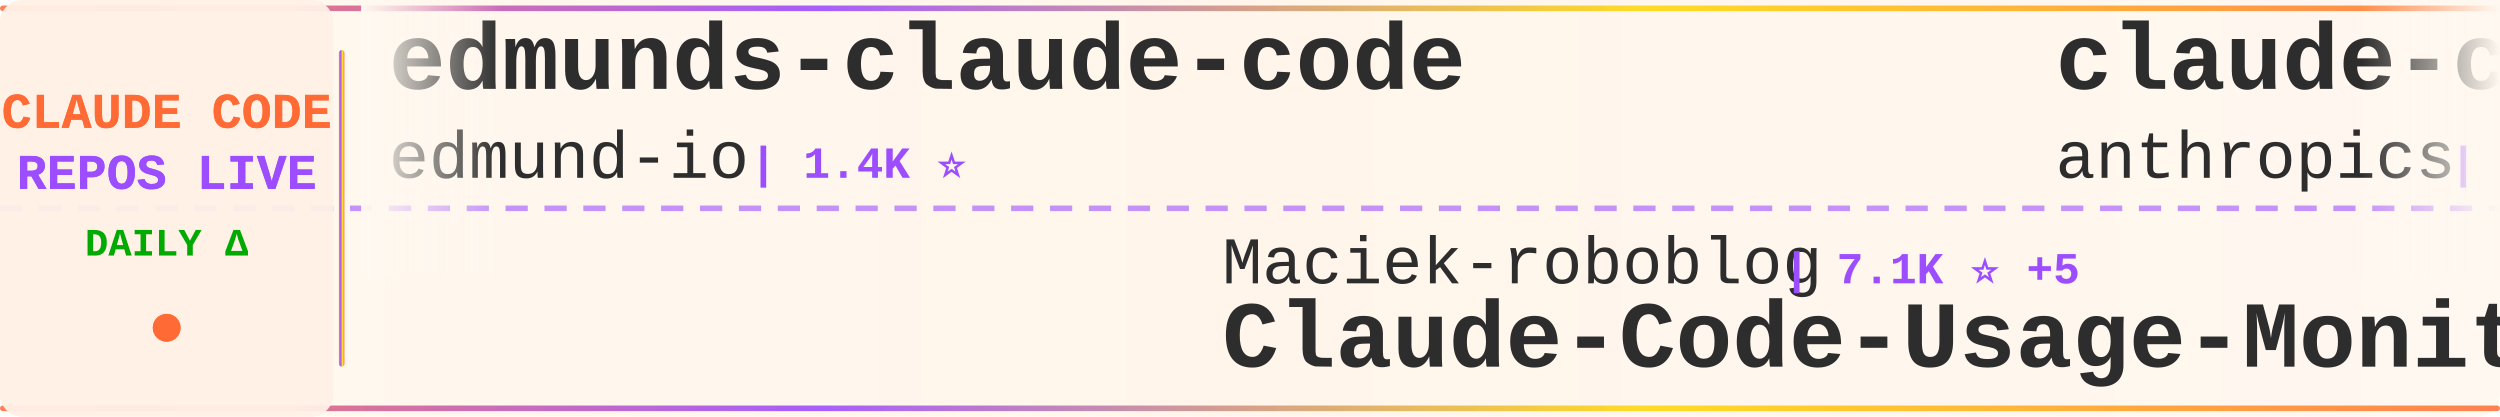
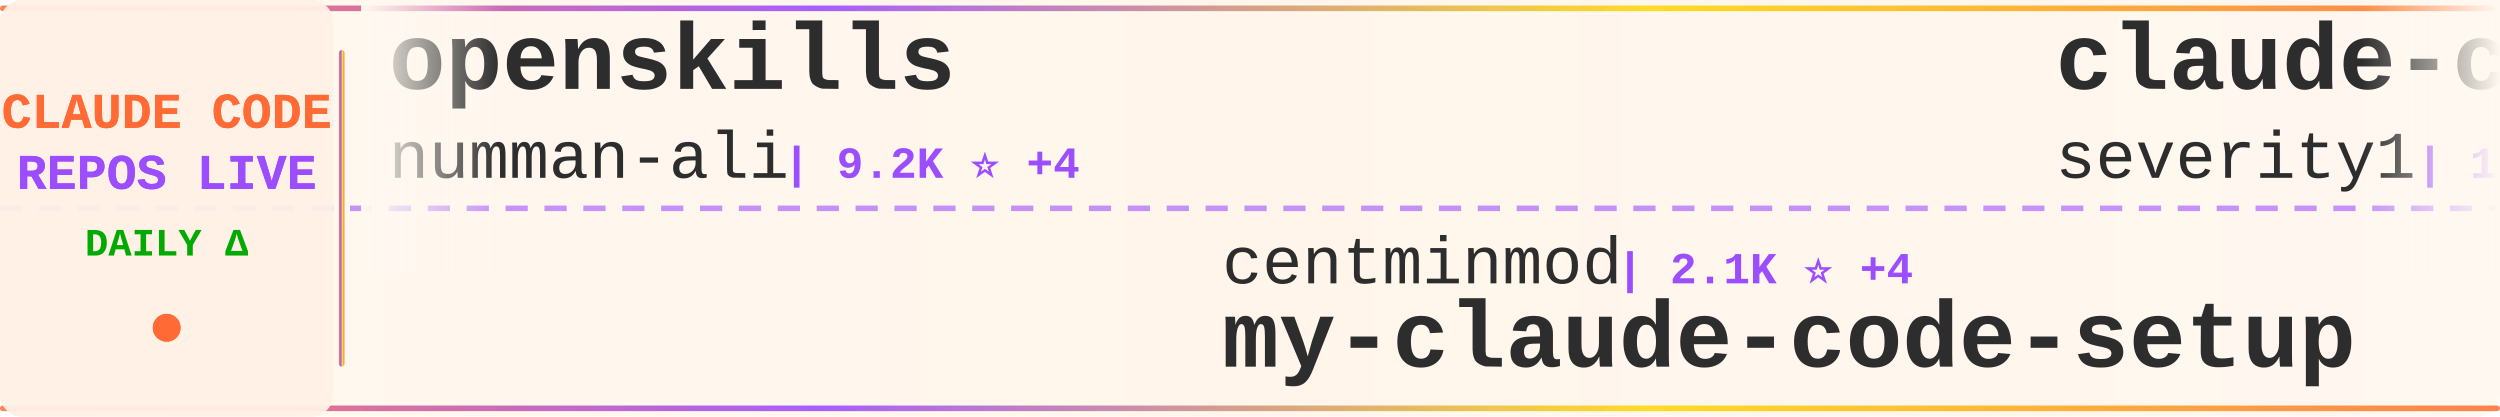
<svg xmlns="http://www.w3.org/2000/svg" width="900" height="150">
  <defs>
    <linearGradient id="tickerBg" x1="0%" y1="0%" x2="100%" y2="0%">
      <stop offset="0%" style="stop-color:#fff8f0;stop-opacity:0.98" />
      <stop offset="50%" style="stop-color:#fff5eb;stop-opacity:1" />
      <stop offset="100%" style="stop-color:#fff8f0;stop-opacity:0.98" />
    </linearGradient>
    <linearGradient id="borderGrad" x1="0%" y1="0%" x2="100%" y2="0%">
      <stop offset="0%" style="stop-color:#FF6B35;stop-opacity:0.85">
        <animate attributeName="stop-opacity" values="0.85;1;0.85" dur="2s" repeatCount="indefinite" />
      </stop>
      <stop offset="33%" style="stop-color:#9C4EFF;stop-opacity:0.9">
        <animate attributeName="stop-opacity" values="0.9;1;0.9" dur="2.2s" repeatCount="indefinite" />
      </stop>
      <stop offset="66%" style="stop-color:#FFD700;stop-opacity:0.85">
        <animate attributeName="stop-opacity" values="0.85;1;0.85" dur="1.8s" repeatCount="indefinite" />
      </stop>
      <stop offset="100%" style="stop-color:#FF6B35;stop-opacity:0.85">
        <animate attributeName="stop-opacity" values="0.85;1;0.85" dur="2s" repeatCount="indefinite" />
      </stop>
    </linearGradient>
    <filter id="textGlow">
      <feGaussianBlur stdDeviation="0.15" result="coloredBlur" />
      <feMerge>
        <feMergeNode in="coloredBlur" />
        <feMergeNode in="SourceGraphic" />
      </feMerge>
    </filter>
    <filter id="metricGlow">
      <feGaussianBlur stdDeviation="0.2" result="coloredBlur" />
      <feMerge>
        <feMergeNode in="coloredBlur" />
        <feMergeNode in="SourceGraphic" />
      </feMerge>
    </filter>
    <linearGradient id="leftFade" x1="0%" y1="0%" x2="100%" y2="0%">
      <stop offset="0%" style="stop-color:#fff8f0;stop-opacity:1" />
      <stop offset="100%" style="stop-color:#fff8f0;stop-opacity:0" />
    </linearGradient>
    <linearGradient id="rightFade" x1="0%" y1="0%" x2="100%" y2="0%">
      <stop offset="0%" style="stop-color:#fff8f0;stop-opacity:0" />
      <stop offset="100%" style="stop-color:#fff8f0;stop-opacity:1" />
    </linearGradient>
  </defs>
  <rect width="900" height="150" fill="url(#tickerBg)" rx="8" />
  <rect x="0" y="2" width="900" height="2" fill="url(#borderGrad)" rx="1" />
  <rect x="0" y="146" width="900" height="2" fill="url(#borderGrad)" rx="1" />
  <line x1="0" y1="75" x2="900" y2="75" stroke="#9C4EFF" stroke-width="2" stroke-dasharray="8 6" opacity="0.6" />
  <rect x="0" y="0" width="120" height="150" fill="#fff0e6" opacity="0.95" rx="8" />
  <text x="60" y="46" font-family="'Courier New', monospace" font-size="18" font-weight="bold" fill="#FF6B35" text-anchor="middle" filter="url(#textGlow)">
    CLAUDE CODE
  </text>
  <text x="60" y="68" font-family="'Courier New', monospace" font-size="18" font-weight="bold" fill="#9C4EFF" text-anchor="middle" filter="url(#textGlow)">
    REPOS LIVE
  </text>
  <text x="60" y="92" font-family="'Courier New', monospace" font-size="14" font-weight="bold" fill="#00aa00" text-anchor="middle">
    DAILY Δ
  </text>
  <circle cx="60" cy="118" r="5" fill="#FF6B35" filter="url(#metricGlow)">
    <animate attributeName="r" values="4;6;4" dur="1.5s" repeatCount="indefinite" />
    <animate attributeName="opacity" values="0.6;1;0.6" dur="1.5s" repeatCount="indefinite" />
  </circle>
  <rect x="122" y="18" width="2" height="114" fill="url(#borderGrad)" rx="1" />
  <clipPath id="tickerClip">
    <rect x="130" y="0" width="770" height="150" />
  </clipPath>
  <g clip-path="url(#tickerClip)">
    <g id="tickerItems">
      <animateTransform attributeName="transform" attributeType="XML" type="translate" from="0 0" to="-3000 0" dur="54s" repeatCount="indefinite" />
      <g transform="translate(0, 0)">
-         <text x="140" y="32" font-family="'Courier New', monospace" font-size="34" font-weight="bold" fill="#2d2d2d">edmunds-claude-code</text>
-         <text x="140" y="64" font-family="'Courier New', monospace" font-size="24" font-weight="normal" fill="#2d2d2d" opacity="1.0">edmund-io</text>
-         <text x="270" y="64" font-family="'Courier New', monospace" font-size="16" font-weight="bold" fill="#9C4EFF"> | 1.4K ⭐</text>
+         <text x="140" y="32" font-family="'Courier New', monospace" font-size="34" font-weight="bold" fill="#2d2d2d">openskills</text>
+         <text x="140" y="64" font-family="'Courier New', monospace" font-size="24" font-weight="normal" fill="#2d2d2d" opacity="1.0">numman-ali</text>
+         <text x="282" y="64" font-family="'Courier New', monospace" font-size="16" font-weight="bold" fill="#9C4EFF"> | 9.2K ⭐ +4</text>
      </g>
      <g transform="translate(300, 0)">
-         <text x="140" y="102" font-family="'Courier New', monospace" font-size="24" font-weight="normal" fill="#2d2d2d" opacity="1.0">Maciek-roboblog</text>
-         <text x="342" y="102" font-family="'Courier New', monospace" font-size="16" font-weight="bold" fill="#9C4EFF"> | 7.1K ⭐ +5</text>
-         <text x="140" y="132" font-family="'Courier New', monospace" font-size="34" font-weight="bold" fill="#2d2d2d">Claude-Code-Usage-Monito...</text>
+         <text x="140" y="102" font-family="'Courier New', monospace" font-size="24" font-weight="normal" fill="#2d2d2d" opacity="1.0">centminmod</text>
+         <text x="282" y="102" font-family="'Courier New', monospace" font-size="16" font-weight="bold" fill="#9C4EFF"> | 2.1K ⭐ +4</text>
+         <text x="140" y="132" font-family="'Courier New', monospace" font-size="34" font-weight="bold" fill="#2d2d2d">my-claude-code-setup</text>
      </g>
      <g transform="translate(600, 0)">
-         <text x="140" y="32" font-family="'Courier New', monospace" font-size="34" font-weight="bold" fill="#2d2d2d">claude-code-security-rev...</text>
-         <text x="140" y="64" font-family="'Courier New', monospace" font-size="24" font-weight="normal" fill="#2d2d2d" opacity="1.0">anthropics</text>
-         <text x="282" y="64" font-family="'Courier New', monospace" font-size="16" font-weight="bold" fill="#9C4EFF"> | 4.0K ⭐ +2</text>
+         <text x="140" y="32" font-family="'Courier New', monospace" font-size="34" font-weight="bold" fill="#2d2d2d">claude-code-prompt-impro...</text>
+         <text x="140" y="64" font-family="'Courier New', monospace" font-size="24" font-weight="normal" fill="#2d2d2d" opacity="1.0">severity1</text>
+         <text x="270" y="64" font-family="'Courier New', monospace" font-size="16" font-weight="bold" fill="#9C4EFF"> | 1.3K ⭐</text>
      </g>
      <g transform="translate(900, 0)">
-         <text x="140" y="102" font-family="'Courier New', monospace" font-size="24" font-weight="normal" fill="#2d2d2d" opacity="1.0">zhukunpenglinyutong</text>
-         <text x="390" y="102" font-family="'Courier New', monospace" font-size="16" font-weight="bold" fill="#9C4EFF"> | 2.1K ⭐ +13</text>
-         <text x="140" y="132" font-family="'Courier New', monospace" font-size="34" font-weight="bold" fill="#2d2d2d">idea-claude-code-gui</text>
+         <text x="140" y="102" font-family="'Courier New', monospace" font-size="24" font-weight="normal" fill="#2d2d2d" opacity="1.0">jeremylongshore</text>
+         <text x="342" y="102" font-family="'Courier New', monospace" font-size="16" font-weight="bold" fill="#9C4EFF"> | 1.7K ⭐ +1</text>
+         <text x="140" y="132" font-family="'Courier New', monospace" font-size="34" font-weight="bold" fill="#2d2d2d">claude-code-plugins-plus...</text>
      </g>
      <g transform="translate(1200, 0)">
-         <text x="140" y="32" font-family="'Courier New', monospace" font-size="34" font-weight="bold" fill="#2d2d2d">ralph</text>
-         <text x="140" y="64" font-family="'Courier New', monospace" font-size="24" font-weight="normal" fill="#2d2d2d" opacity="1.0">snarktank</text>
-         <text x="270" y="64" font-family="'Courier New', monospace" font-size="16" font-weight="bold" fill="#9C4EFF"> | 13.6K ⭐ +35</text>
+         <text x="140" y="32" font-family="'Courier New', monospace" font-size="34" font-weight="bold" fill="#2d2d2d">claude-code-proxy</text>
+         <text x="140" y="64" font-family="'Courier New', monospace" font-size="24" font-weight="normal" fill="#2d2d2d" opacity="1.0">fuergaosi233</text>
+         <text x="306" y="64" font-family="'Courier New', monospace" font-size="16" font-weight="bold" fill="#9C4EFF"> | 2.2K ⭐ +3</text>
      </g>
      <g transform="translate(1500, 0)">
-         <text x="140" y="102" font-family="'Courier New', monospace" font-size="24" font-weight="normal" fill="#2d2d2d" opacity="1.0">anomalyco</text>
-         <text x="270" y="102" font-family="'Courier New', monospace" font-size="16" font-weight="bold" fill="#9C4EFF"> | 129.3K ⭐ +260</text>
-         <text x="140" y="132" font-family="'Courier New', monospace" font-size="34" font-weight="bold" fill="#2d2d2d">opencode</text>
+         <text x="140" y="102" font-family="'Courier New', monospace" font-size="24" font-weight="normal" fill="#2d2d2d" opacity="1.0">zebbern</text>
+         <text x="246" y="102" font-family="'Courier New', monospace" font-size="16" font-weight="bold" fill="#9C4EFF"> | 3.7K ⭐ +1</text>
+         <text x="140" y="132" font-family="'Courier New', monospace" font-size="34" font-weight="bold" fill="#2d2d2d">claude-code-guide</text>
      </g>
      <g transform="translate(1800, 0)">
-         <text x="140" y="32" font-family="'Courier New', monospace" font-size="34" font-weight="bold" fill="#2d2d2d">Claude-Code-Communicatio...</text>
-         <text x="140" y="64" font-family="'Courier New', monospace" font-size="24" font-weight="normal" fill="#2d2d2d" opacity="1.0">nishimoto265</text>
-         <text x="306" y="64" font-family="'Courier New', monospace" font-size="16" font-weight="bold" fill="#9C4EFF"> | 495 ⭐</text>
+         <text x="140" y="32" font-family="'Courier New', monospace" font-size="34" font-weight="bold" fill="#2d2d2d">obsidian-skills</text>
+         <text x="140" y="64" font-family="'Courier New', monospace" font-size="24" font-weight="normal" fill="#2d2d2d" opacity="1.0">kepano</text>
+         <text x="234" y="64" font-family="'Courier New', monospace" font-size="16" font-weight="bold" fill="#9C4EFF"> | 16.8K ⭐</text>
      </g>
      <g transform="translate(2100, 0)">
-         <text x="140" y="102" font-family="'Courier New', monospace" font-size="24" font-weight="normal" fill="#2d2d2d" opacity="1.0">eyaltoledano</text>
-         <text x="306" y="102" font-family="'Courier New', monospace" font-size="16" font-weight="bold" fill="#9C4EFF"> | 26.1K ⭐ +14</text>
-         <text x="140" y="132" font-family="'Courier New', monospace" font-size="34" font-weight="bold" fill="#2d2d2d">claude-task-master</text>
+         <text x="140" y="102" font-family="'Courier New', monospace" font-size="24" font-weight="normal" fill="#2d2d2d" opacity="1.0">router-for-me</text>
+         <text x="318" y="102" font-family="'Courier New', monospace" font-size="16" font-weight="bold" fill="#9C4EFF"> | 19.8K ⭐ +87</text>
+         <text x="140" y="132" font-family="'Courier New', monospace" font-size="34" font-weight="bold" fill="#2d2d2d">CLIProxyAPI</text>
      </g>
      <g transform="translate(2400, 0)">
-         <text x="140" y="32" font-family="'Courier New', monospace" font-size="34" font-weight="bold" fill="#2d2d2d">free-claude-code</text>
-         <text x="140" y="64" font-family="'Courier New', monospace" font-size="24" font-weight="normal" fill="#2d2d2d" opacity="1.0">Alishahryar1</text>
-         <text x="306" y="64" font-family="'Courier New', monospace" font-size="16" font-weight="bold" fill="#9C4EFF"> | 1.1K ⭐ +7</text>
+         <text x="140" y="32" font-family="'Courier New', monospace" font-size="34" font-weight="bold" fill="#2d2d2d">Claude-Code</text>
+         <text x="140" y="64" font-family="'Courier New', monospace" font-size="24" font-weight="normal" fill="#2d2d2d" opacity="1.0">lyconear</text>
+         <text x="258" y="64" font-family="'Courier New', monospace" font-size="16" font-weight="bold" fill="#9C4EFF"> | 4 ⭐</text>
      </g>
      <g transform="translate(2700, 0)">
-         <text x="140" y="102" font-family="'Courier New', monospace" font-size="24" font-weight="normal" fill="#2d2d2d" opacity="1.0">diet103</text>
-         <text x="246" y="102" font-family="'Courier New', monospace" font-size="16" font-weight="bold" fill="#9C4EFF"> | 9.3K ⭐ +3</text>
-         <text x="140" y="132" font-family="'Courier New', monospace" font-size="34" font-weight="bold" fill="#2d2d2d">claude-code-infrastructu...</text>
+         <text x="140" y="102" font-family="'Courier New', monospace" font-size="24" font-weight="normal" fill="#2d2d2d" opacity="1.0">davila7</text>
+         <text x="246" y="102" font-family="'Courier New', monospace" font-size="16" font-weight="bold" fill="#9C4EFF"> | 23.5K ⭐ +20</text>
+         <text x="140" y="132" font-family="'Courier New', monospace" font-size="34" font-weight="bold" fill="#2d2d2d">claude-code-templates</text>
      </g>
      <g transform="translate(3000, 0)">
-         <text x="140" y="32" font-family="'Courier New', monospace" font-size="34" font-weight="bold" fill="#2d2d2d">edmunds-claude-code</text>
-         <text x="140" y="64" font-family="'Courier New', monospace" font-size="24" font-weight="normal" fill="#2d2d2d" opacity="1.0">edmund-io</text>
-         <text x="270" y="64" font-family="'Courier New', monospace" font-size="16" font-weight="bold" fill="#9C4EFF"> | 1.4K ⭐</text>
+         <text x="140" y="32" font-family="'Courier New', monospace" font-size="34" font-weight="bold" fill="#2d2d2d">openskills</text>
+         <text x="140" y="64" font-family="'Courier New', monospace" font-size="24" font-weight="normal" fill="#2d2d2d" opacity="1.0">numman-ali</text>
+         <text x="282" y="64" font-family="'Courier New', monospace" font-size="16" font-weight="bold" fill="#9C4EFF"> | 9.2K ⭐ +4</text>
      </g>
      <g transform="translate(3300, 0)">
-         <text x="140" y="102" font-family="'Courier New', monospace" font-size="24" font-weight="normal" fill="#2d2d2d" opacity="1.0">Maciek-roboblog</text>
-         <text x="342" y="102" font-family="'Courier New', monospace" font-size="16" font-weight="bold" fill="#9C4EFF"> | 7.1K ⭐ +5</text>
-         <text x="140" y="132" font-family="'Courier New', monospace" font-size="34" font-weight="bold" fill="#2d2d2d">Claude-Code-Usage-Monito...</text>
+         <text x="140" y="102" font-family="'Courier New', monospace" font-size="24" font-weight="normal" fill="#2d2d2d" opacity="1.0">centminmod</text>
+         <text x="282" y="102" font-family="'Courier New', monospace" font-size="16" font-weight="bold" fill="#9C4EFF"> | 2.1K ⭐ +4</text>
+         <text x="140" y="132" font-family="'Courier New', monospace" font-size="34" font-weight="bold" fill="#2d2d2d">my-claude-code-setup</text>
      </g>
      <g transform="translate(3600, 0)">
-         <text x="140" y="32" font-family="'Courier New', monospace" font-size="34" font-weight="bold" fill="#2d2d2d">claude-code-security-rev...</text>
-         <text x="140" y="64" font-family="'Courier New', monospace" font-size="24" font-weight="normal" fill="#2d2d2d" opacity="1.0">anthropics</text>
-         <text x="282" y="64" font-family="'Courier New', monospace" font-size="16" font-weight="bold" fill="#9C4EFF"> | 4.0K ⭐ +2</text>
+         <text x="140" y="32" font-family="'Courier New', monospace" font-size="34" font-weight="bold" fill="#2d2d2d">claude-code-prompt-impro...</text>
+         <text x="140" y="64" font-family="'Courier New', monospace" font-size="24" font-weight="normal" fill="#2d2d2d" opacity="1.0">severity1</text>
+         <text x="270" y="64" font-family="'Courier New', monospace" font-size="16" font-weight="bold" fill="#9C4EFF"> | 1.3K ⭐</text>
      </g>
      <g transform="translate(3900, 0)">
-         <text x="140" y="102" font-family="'Courier New', monospace" font-size="24" font-weight="normal" fill="#2d2d2d" opacity="1.0">zhukunpenglinyutong</text>
-         <text x="390" y="102" font-family="'Courier New', monospace" font-size="16" font-weight="bold" fill="#9C4EFF"> | 2.1K ⭐ +13</text>
-         <text x="140" y="132" font-family="'Courier New', monospace" font-size="34" font-weight="bold" fill="#2d2d2d">idea-claude-code-gui</text>
+         <text x="140" y="102" font-family="'Courier New', monospace" font-size="24" font-weight="normal" fill="#2d2d2d" opacity="1.0">jeremylongshore</text>
+         <text x="342" y="102" font-family="'Courier New', monospace" font-size="16" font-weight="bold" fill="#9C4EFF"> | 1.7K ⭐ +1</text>
+         <text x="140" y="132" font-family="'Courier New', monospace" font-size="34" font-weight="bold" fill="#2d2d2d">claude-code-plugins-plus...</text>
      </g>
    </g>
  </g>
  <rect x="130" y="0" width="50" height="100" fill="url(#leftFade)" />
  <rect x="850" y="0" width="50" height="100" fill="url(#rightFade)" />
</svg>
